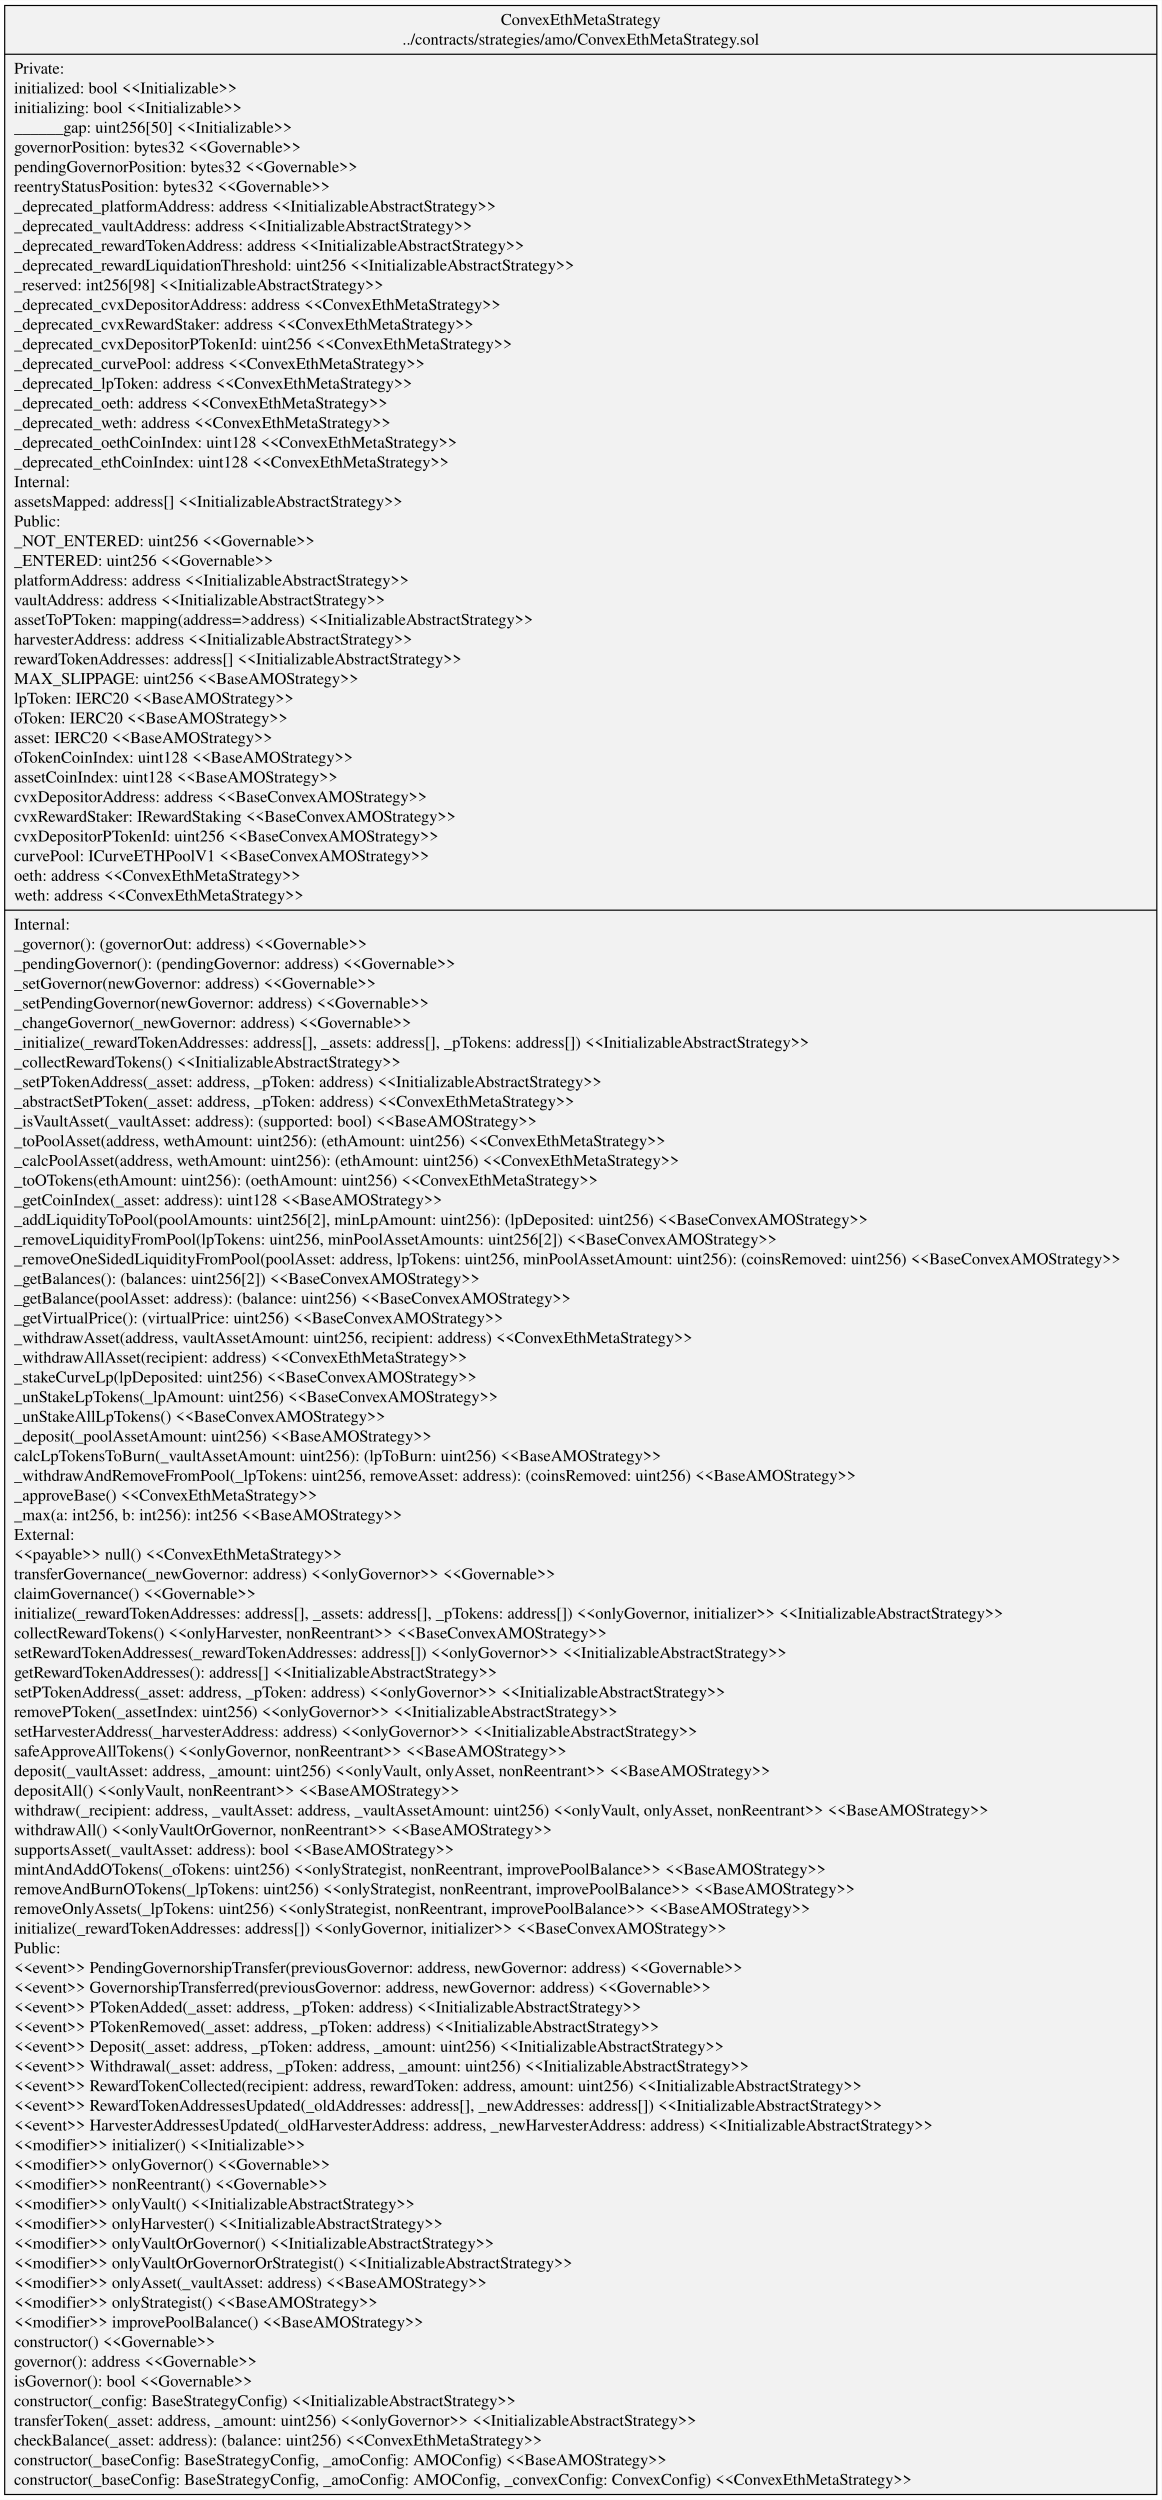
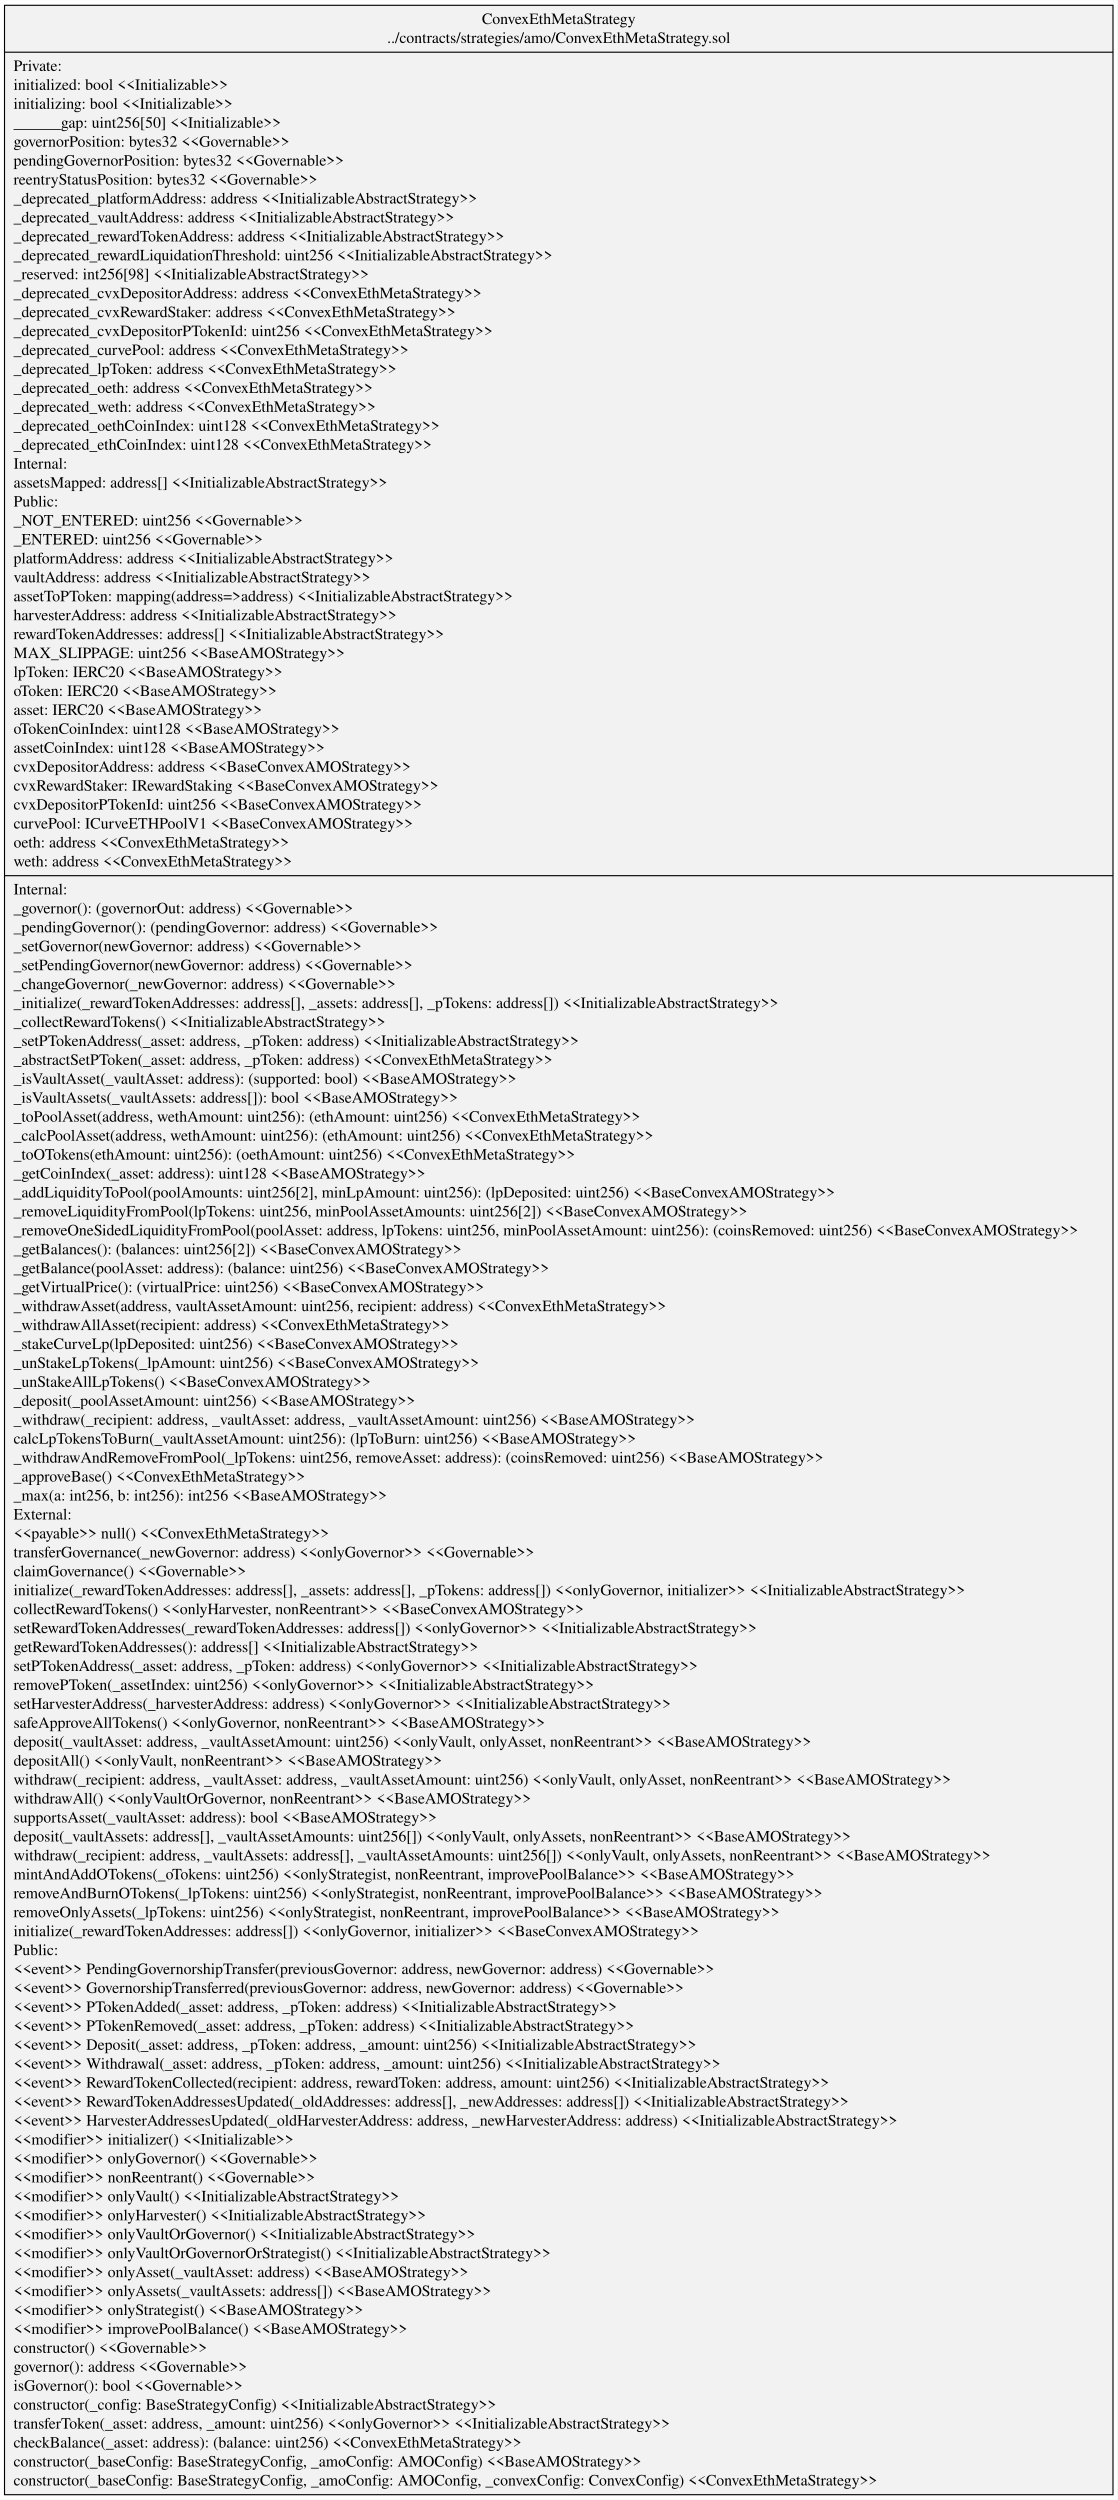
- <svg xmlns="http://www.w3.org/2000/svg" width="991pt" height="2133pt" viewBox="0.00 0.00 991.18 2133.00">
-   <g id="graph0" class="graph" transform="scale(1 1) rotate(0) translate(4 2129)">
-     <polygon fill="white" stroke="transparent" points="-4,4 -4,-2129 987.18,-2129 987.18,4 -4,4" />
+ <svg xmlns="http://www.w3.org/2000/svg" width="991pt" height="2217pt" viewBox="0.00 0.00 991.18 2217.00">
+   <g id="graph0" class="graph" transform="scale(1 1) rotate(0) translate(4 2213)">
+     <polygon fill="white" stroke="transparent" points="-4,4 -4,-2213 987.18,-2213 987.18,4 -4,4" />
    <g id="node1" class="node">
-       <polygon fill="#f2f2f2" stroke="black" points="0,-0.5 0,-2124.5 983.18,-2124.5 983.18,-0.5 0,-0.5" />
-       <text text-anchor="middle" x="491.59" y="-2107.9" font-family="Times,serif" font-size="14.00">ConvexEthMetaStrategy</text>
-       <text text-anchor="middle" x="491.59" y="-2091.1" font-family="Times,serif" font-size="14.00">../contracts/strategies/amo/ConvexEthMetaStrategy.sol</text>
-       <polyline fill="none" stroke="black" points="0,-2082.9 983.18,-2082.9 " />
-       <text text-anchor="start" x="8" y="-2066.3" font-family="Times,serif" font-size="14.00">Private:</text>
-       <text text-anchor="start" x="8" y="-2049.5" font-family="Times,serif" font-size="14.00">   initialized: bool &lt;&lt;Initializable&gt;&gt;</text>
-       <text text-anchor="start" x="8" y="-2032.7" font-family="Times,serif" font-size="14.00">   initializing: bool &lt;&lt;Initializable&gt;&gt;</text>
-       <text text-anchor="start" x="8" y="-2015.9" font-family="Times,serif" font-size="14.00">   ______gap: uint256[50] &lt;&lt;Initializable&gt;&gt;</text>
-       <text text-anchor="start" x="8" y="-1999.1" font-family="Times,serif" font-size="14.00">   governorPosition: bytes32 &lt;&lt;Governable&gt;&gt;</text>
-       <text text-anchor="start" x="8" y="-1982.3" font-family="Times,serif" font-size="14.00">   pendingGovernorPosition: bytes32 &lt;&lt;Governable&gt;&gt;</text>
-       <text text-anchor="start" x="8" y="-1965.5" font-family="Times,serif" font-size="14.00">   reentryStatusPosition: bytes32 &lt;&lt;Governable&gt;&gt;</text>
-       <text text-anchor="start" x="8" y="-1948.7" font-family="Times,serif" font-size="14.00">   _deprecated_platformAddress: address &lt;&lt;InitializableAbstractStrategy&gt;&gt;</text>
-       <text text-anchor="start" x="8" y="-1931.9" font-family="Times,serif" font-size="14.00">   _deprecated_vaultAddress: address &lt;&lt;InitializableAbstractStrategy&gt;&gt;</text>
-       <text text-anchor="start" x="8" y="-1915.1" font-family="Times,serif" font-size="14.00">   _deprecated_rewardTokenAddress: address &lt;&lt;InitializableAbstractStrategy&gt;&gt;</text>
-       <text text-anchor="start" x="8" y="-1898.3" font-family="Times,serif" font-size="14.00">   _deprecated_rewardLiquidationThreshold: uint256 &lt;&lt;InitializableAbstractStrategy&gt;&gt;</text>
-       <text text-anchor="start" x="8" y="-1881.5" font-family="Times,serif" font-size="14.00">   _reserved: int256[98] &lt;&lt;InitializableAbstractStrategy&gt;&gt;</text>
-       <text text-anchor="start" x="8" y="-1864.7" font-family="Times,serif" font-size="14.00">   _deprecated_cvxDepositorAddress: address &lt;&lt;ConvexEthMetaStrategy&gt;&gt;</text>
-       <text text-anchor="start" x="8" y="-1847.9" font-family="Times,serif" font-size="14.00">   _deprecated_cvxRewardStaker: address &lt;&lt;ConvexEthMetaStrategy&gt;&gt;</text>
-       <text text-anchor="start" x="8" y="-1831.1" font-family="Times,serif" font-size="14.00">   _deprecated_cvxDepositorPTokenId: uint256 &lt;&lt;ConvexEthMetaStrategy&gt;&gt;</text>
-       <text text-anchor="start" x="8" y="-1814.3" font-family="Times,serif" font-size="14.00">   _deprecated_curvePool: address &lt;&lt;ConvexEthMetaStrategy&gt;&gt;</text>
-       <text text-anchor="start" x="8" y="-1797.5" font-family="Times,serif" font-size="14.00">   _deprecated_lpToken: address &lt;&lt;ConvexEthMetaStrategy&gt;&gt;</text>
-       <text text-anchor="start" x="8" y="-1780.7" font-family="Times,serif" font-size="14.00">   _deprecated_oeth: address &lt;&lt;ConvexEthMetaStrategy&gt;&gt;</text>
-       <text text-anchor="start" x="8" y="-1763.9" font-family="Times,serif" font-size="14.00">   _deprecated_weth: address &lt;&lt;ConvexEthMetaStrategy&gt;&gt;</text>
-       <text text-anchor="start" x="8" y="-1747.1" font-family="Times,serif" font-size="14.00">   _deprecated_oethCoinIndex: uint128 &lt;&lt;ConvexEthMetaStrategy&gt;&gt;</text>
-       <text text-anchor="start" x="8" y="-1730.3" font-family="Times,serif" font-size="14.00">   _deprecated_ethCoinIndex: uint128 &lt;&lt;ConvexEthMetaStrategy&gt;&gt;</text>
-       <text text-anchor="start" x="8" y="-1713.5" font-family="Times,serif" font-size="14.00">Internal:</text>
-       <text text-anchor="start" x="8" y="-1696.7" font-family="Times,serif" font-size="14.00">   assetsMapped: address[] &lt;&lt;InitializableAbstractStrategy&gt;&gt;</text>
-       <text text-anchor="start" x="8" y="-1679.9" font-family="Times,serif" font-size="14.00">Public:</text>
-       <text text-anchor="start" x="8" y="-1663.1" font-family="Times,serif" font-size="14.00">   _NOT_ENTERED: uint256 &lt;&lt;Governable&gt;&gt;</text>
-       <text text-anchor="start" x="8" y="-1646.3" font-family="Times,serif" font-size="14.00">   _ENTERED: uint256 &lt;&lt;Governable&gt;&gt;</text>
-       <text text-anchor="start" x="8" y="-1629.5" font-family="Times,serif" font-size="14.00">   platformAddress: address &lt;&lt;InitializableAbstractStrategy&gt;&gt;</text>
-       <text text-anchor="start" x="8" y="-1612.7" font-family="Times,serif" font-size="14.00">   vaultAddress: address &lt;&lt;InitializableAbstractStrategy&gt;&gt;</text>
-       <text text-anchor="start" x="8" y="-1595.9" font-family="Times,serif" font-size="14.00">   assetToPToken: mapping(address=&gt;address) &lt;&lt;InitializableAbstractStrategy&gt;&gt;</text>
-       <text text-anchor="start" x="8" y="-1579.1" font-family="Times,serif" font-size="14.00">   harvesterAddress: address &lt;&lt;InitializableAbstractStrategy&gt;&gt;</text>
-       <text text-anchor="start" x="8" y="-1562.3" font-family="Times,serif" font-size="14.00">   rewardTokenAddresses: address[] &lt;&lt;InitializableAbstractStrategy&gt;&gt;</text>
-       <text text-anchor="start" x="8" y="-1545.5" font-family="Times,serif" font-size="14.00">   MAX_SLIPPAGE: uint256 &lt;&lt;BaseAMOStrategy&gt;&gt;</text>
-       <text text-anchor="start" x="8" y="-1528.7" font-family="Times,serif" font-size="14.00">   lpToken: IERC20 &lt;&lt;BaseAMOStrategy&gt;&gt;</text>
-       <text text-anchor="start" x="8" y="-1511.9" font-family="Times,serif" font-size="14.00">   oToken: IERC20 &lt;&lt;BaseAMOStrategy&gt;&gt;</text>
-       <text text-anchor="start" x="8" y="-1495.1" font-family="Times,serif" font-size="14.00">   asset: IERC20 &lt;&lt;BaseAMOStrategy&gt;&gt;</text>
-       <text text-anchor="start" x="8" y="-1478.3" font-family="Times,serif" font-size="14.00">   oTokenCoinIndex: uint128 &lt;&lt;BaseAMOStrategy&gt;&gt;</text>
-       <text text-anchor="start" x="8" y="-1461.5" font-family="Times,serif" font-size="14.00">   assetCoinIndex: uint128 &lt;&lt;BaseAMOStrategy&gt;&gt;</text>
-       <text text-anchor="start" x="8" y="-1444.7" font-family="Times,serif" font-size="14.00">   cvxDepositorAddress: address &lt;&lt;BaseConvexAMOStrategy&gt;&gt;</text>
-       <text text-anchor="start" x="8" y="-1427.9" font-family="Times,serif" font-size="14.00">   cvxRewardStaker: IRewardStaking &lt;&lt;BaseConvexAMOStrategy&gt;&gt;</text>
-       <text text-anchor="start" x="8" y="-1411.1" font-family="Times,serif" font-size="14.00">   cvxDepositorPTokenId: uint256 &lt;&lt;BaseConvexAMOStrategy&gt;&gt;</text>
-       <text text-anchor="start" x="8" y="-1394.3" font-family="Times,serif" font-size="14.00">   curvePool: ICurveETHPoolV1 &lt;&lt;BaseConvexAMOStrategy&gt;&gt;</text>
-       <text text-anchor="start" x="8" y="-1377.5" font-family="Times,serif" font-size="14.00">   oeth: address &lt;&lt;ConvexEthMetaStrategy&gt;&gt;</text>
-       <text text-anchor="start" x="8" y="-1360.7" font-family="Times,serif" font-size="14.00">   weth: address &lt;&lt;ConvexEthMetaStrategy&gt;&gt;</text>
-       <polyline fill="none" stroke="black" points="0,-1352.5 983.18,-1352.5 " />
-       <text text-anchor="start" x="8" y="-1335.9" font-family="Times,serif" font-size="14.00">Internal:</text>
-       <text text-anchor="start" x="8" y="-1319.1" font-family="Times,serif" font-size="14.00">    _governor(): (governorOut: address) &lt;&lt;Governable&gt;&gt;</text>
-       <text text-anchor="start" x="8" y="-1302.3" font-family="Times,serif" font-size="14.00">    _pendingGovernor(): (pendingGovernor: address) &lt;&lt;Governable&gt;&gt;</text>
-       <text text-anchor="start" x="8" y="-1285.5" font-family="Times,serif" font-size="14.00">    _setGovernor(newGovernor: address) &lt;&lt;Governable&gt;&gt;</text>
-       <text text-anchor="start" x="8" y="-1268.7" font-family="Times,serif" font-size="14.00">    _setPendingGovernor(newGovernor: address) &lt;&lt;Governable&gt;&gt;</text>
-       <text text-anchor="start" x="8" y="-1251.9" font-family="Times,serif" font-size="14.00">    _changeGovernor(_newGovernor: address) &lt;&lt;Governable&gt;&gt;</text>
-       <text text-anchor="start" x="8" y="-1235.1" font-family="Times,serif" font-size="14.00">    _initialize(_rewardTokenAddresses: address[], _assets: address[], _pTokens: address[]) &lt;&lt;InitializableAbstractStrategy&gt;&gt;</text>
-       <text text-anchor="start" x="8" y="-1218.3" font-family="Times,serif" font-size="14.00">    _collectRewardTokens() &lt;&lt;InitializableAbstractStrategy&gt;&gt;</text>
-       <text text-anchor="start" x="8" y="-1201.5" font-family="Times,serif" font-size="14.00">    _setPTokenAddress(_asset: address, _pToken: address) &lt;&lt;InitializableAbstractStrategy&gt;&gt;</text>
-       <text text-anchor="start" x="8" y="-1184.7" font-family="Times,serif" font-size="14.00">    _abstractSetPToken(_asset: address, _pToken: address) &lt;&lt;ConvexEthMetaStrategy&gt;&gt;</text>
-       <text text-anchor="start" x="8" y="-1167.9" font-family="Times,serif" font-size="14.00">    _isVaultAsset(_vaultAsset: address): (supported: bool) &lt;&lt;BaseAMOStrategy&gt;&gt;</text>
-       <text text-anchor="start" x="8" y="-1151.1" font-family="Times,serif" font-size="14.00">    _toPoolAsset(address, wethAmount: uint256): (ethAmount: uint256) &lt;&lt;ConvexEthMetaStrategy&gt;&gt;</text>
-       <text text-anchor="start" x="8" y="-1134.3" font-family="Times,serif" font-size="14.00">    _calcPoolAsset(address, wethAmount: uint256): (ethAmount: uint256) &lt;&lt;ConvexEthMetaStrategy&gt;&gt;</text>
-       <text text-anchor="start" x="8" y="-1117.5" font-family="Times,serif" font-size="14.00">    _toOTokens(ethAmount: uint256): (oethAmount: uint256) &lt;&lt;ConvexEthMetaStrategy&gt;&gt;</text>
-       <text text-anchor="start" x="8" y="-1100.7" font-family="Times,serif" font-size="14.00">    _getCoinIndex(_asset: address): uint128 &lt;&lt;BaseAMOStrategy&gt;&gt;</text>
-       <text text-anchor="start" x="8" y="-1083.9" font-family="Times,serif" font-size="14.00">    _addLiquidityToPool(poolAmounts: uint256[2], minLpAmount: uint256): (lpDeposited: uint256) &lt;&lt;BaseConvexAMOStrategy&gt;&gt;</text>
-       <text text-anchor="start" x="8" y="-1067.1" font-family="Times,serif" font-size="14.00">    _removeLiquidityFromPool(lpTokens: uint256, minPoolAssetAmounts: uint256[2]) &lt;&lt;BaseConvexAMOStrategy&gt;&gt;</text>
-       <text text-anchor="start" x="8" y="-1050.3" font-family="Times,serif" font-size="14.00">    _removeOneSidedLiquidityFromPool(poolAsset: address, lpTokens: uint256, minPoolAssetAmount: uint256): (coinsRemoved: uint256) &lt;&lt;BaseConvexAMOStrategy&gt;&gt;</text>
-       <text text-anchor="start" x="8" y="-1033.5" font-family="Times,serif" font-size="14.00">    _getBalances(): (balances: uint256[2]) &lt;&lt;BaseConvexAMOStrategy&gt;&gt;</text>
-       <text text-anchor="start" x="8" y="-1016.7" font-family="Times,serif" font-size="14.00">    _getBalance(poolAsset: address): (balance: uint256) &lt;&lt;BaseConvexAMOStrategy&gt;&gt;</text>
-       <text text-anchor="start" x="8" y="-999.9" font-family="Times,serif" font-size="14.00">    _getVirtualPrice(): (virtualPrice: uint256) &lt;&lt;BaseConvexAMOStrategy&gt;&gt;</text>
-       <text text-anchor="start" x="8" y="-983.1" font-family="Times,serif" font-size="14.00">    _withdrawAsset(address, vaultAssetAmount: uint256, recipient: address) &lt;&lt;ConvexEthMetaStrategy&gt;&gt;</text>
-       <text text-anchor="start" x="8" y="-966.3" font-family="Times,serif" font-size="14.00">    _withdrawAllAsset(recipient: address) &lt;&lt;ConvexEthMetaStrategy&gt;&gt;</text>
-       <text text-anchor="start" x="8" y="-949.5" font-family="Times,serif" font-size="14.00">    _stakeCurveLp(lpDeposited: uint256) &lt;&lt;BaseConvexAMOStrategy&gt;&gt;</text>
-       <text text-anchor="start" x="8" y="-932.7" font-family="Times,serif" font-size="14.00">    _unStakeLpTokens(_lpAmount: uint256) &lt;&lt;BaseConvexAMOStrategy&gt;&gt;</text>
-       <text text-anchor="start" x="8" y="-915.9" font-family="Times,serif" font-size="14.00">    _unStakeAllLpTokens() &lt;&lt;BaseConvexAMOStrategy&gt;&gt;</text>
-       <text text-anchor="start" x="8" y="-899.1" font-family="Times,serif" font-size="14.00">    _deposit(_poolAssetAmount: uint256) &lt;&lt;BaseAMOStrategy&gt;&gt;</text>
-       <text text-anchor="start" x="8" y="-882.3" font-family="Times,serif" font-size="14.00">    calcLpTokensToBurn(_vaultAssetAmount: uint256): (lpToBurn: uint256) &lt;&lt;BaseAMOStrategy&gt;&gt;</text>
-       <text text-anchor="start" x="8" y="-865.5" font-family="Times,serif" font-size="14.00">    _withdrawAndRemoveFromPool(_lpTokens: uint256, removeAsset: address): (coinsRemoved: uint256) &lt;&lt;BaseAMOStrategy&gt;&gt;</text>
-       <text text-anchor="start" x="8" y="-848.7" font-family="Times,serif" font-size="14.00">    _approveBase() &lt;&lt;ConvexEthMetaStrategy&gt;&gt;</text>
-       <text text-anchor="start" x="8" y="-831.9" font-family="Times,serif" font-size="14.00">    _max(a: int256, b: int256): int256 &lt;&lt;BaseAMOStrategy&gt;&gt;</text>
-       <text text-anchor="start" x="8" y="-815.1" font-family="Times,serif" font-size="14.00">External:</text>
-       <text text-anchor="start" x="8" y="-798.3" font-family="Times,serif" font-size="14.00">    &lt;&lt;payable&gt;&gt; null() &lt;&lt;ConvexEthMetaStrategy&gt;&gt;</text>
-       <text text-anchor="start" x="8" y="-781.5" font-family="Times,serif" font-size="14.00">    transferGovernance(_newGovernor: address) &lt;&lt;onlyGovernor&gt;&gt; &lt;&lt;Governable&gt;&gt;</text>
-       <text text-anchor="start" x="8" y="-764.7" font-family="Times,serif" font-size="14.00">    claimGovernance() &lt;&lt;Governable&gt;&gt;</text>
-       <text text-anchor="start" x="8" y="-747.9" font-family="Times,serif" font-size="14.00">    initialize(_rewardTokenAddresses: address[], _assets: address[], _pTokens: address[]) &lt;&lt;onlyGovernor, initializer&gt;&gt; &lt;&lt;InitializableAbstractStrategy&gt;&gt;</text>
-       <text text-anchor="start" x="8" y="-731.1" font-family="Times,serif" font-size="14.00">    collectRewardTokens() &lt;&lt;onlyHarvester, nonReentrant&gt;&gt; &lt;&lt;BaseConvexAMOStrategy&gt;&gt;</text>
-       <text text-anchor="start" x="8" y="-714.3" font-family="Times,serif" font-size="14.00">    setRewardTokenAddresses(_rewardTokenAddresses: address[]) &lt;&lt;onlyGovernor&gt;&gt; &lt;&lt;InitializableAbstractStrategy&gt;&gt;</text>
-       <text text-anchor="start" x="8" y="-697.5" font-family="Times,serif" font-size="14.00">    getRewardTokenAddresses(): address[] &lt;&lt;InitializableAbstractStrategy&gt;&gt;</text>
-       <text text-anchor="start" x="8" y="-680.7" font-family="Times,serif" font-size="14.00">    setPTokenAddress(_asset: address, _pToken: address) &lt;&lt;onlyGovernor&gt;&gt; &lt;&lt;InitializableAbstractStrategy&gt;&gt;</text>
-       <text text-anchor="start" x="8" y="-663.9" font-family="Times,serif" font-size="14.00">    removePToken(_assetIndex: uint256) &lt;&lt;onlyGovernor&gt;&gt; &lt;&lt;InitializableAbstractStrategy&gt;&gt;</text>
-       <text text-anchor="start" x="8" y="-647.1" font-family="Times,serif" font-size="14.00">    setHarvesterAddress(_harvesterAddress: address) &lt;&lt;onlyGovernor&gt;&gt; &lt;&lt;InitializableAbstractStrategy&gt;&gt;</text>
-       <text text-anchor="start" x="8" y="-630.3" font-family="Times,serif" font-size="14.00">    safeApproveAllTokens() &lt;&lt;onlyGovernor, nonReentrant&gt;&gt; &lt;&lt;BaseAMOStrategy&gt;&gt;</text>
-       <text text-anchor="start" x="8" y="-613.5" font-family="Times,serif" font-size="14.00">    deposit(_vaultAsset: address, _amount: uint256) &lt;&lt;onlyVault, onlyAsset, nonReentrant&gt;&gt; &lt;&lt;BaseAMOStrategy&gt;&gt;</text>
-       <text text-anchor="start" x="8" y="-596.7" font-family="Times,serif" font-size="14.00">    depositAll() &lt;&lt;onlyVault, nonReentrant&gt;&gt; &lt;&lt;BaseAMOStrategy&gt;&gt;</text>
-       <text text-anchor="start" x="8" y="-579.9" font-family="Times,serif" font-size="14.00">    withdraw(_recipient: address, _vaultAsset: address, _vaultAssetAmount: uint256) &lt;&lt;onlyVault, onlyAsset, nonReentrant&gt;&gt; &lt;&lt;BaseAMOStrategy&gt;&gt;</text>
-       <text text-anchor="start" x="8" y="-563.1" font-family="Times,serif" font-size="14.00">    withdrawAll() &lt;&lt;onlyVaultOrGovernor, nonReentrant&gt;&gt; &lt;&lt;BaseAMOStrategy&gt;&gt;</text>
-       <text text-anchor="start" x="8" y="-546.3" font-family="Times,serif" font-size="14.00">    supportsAsset(_vaultAsset: address): bool &lt;&lt;BaseAMOStrategy&gt;&gt;</text>
-       <text text-anchor="start" x="8" y="-529.5" font-family="Times,serif" font-size="14.00">    mintAndAddOTokens(_oTokens: uint256) &lt;&lt;onlyStrategist, nonReentrant, improvePoolBalance&gt;&gt; &lt;&lt;BaseAMOStrategy&gt;&gt;</text>
-       <text text-anchor="start" x="8" y="-512.7" font-family="Times,serif" font-size="14.00">    removeAndBurnOTokens(_lpTokens: uint256) &lt;&lt;onlyStrategist, nonReentrant, improvePoolBalance&gt;&gt; &lt;&lt;BaseAMOStrategy&gt;&gt;</text>
-       <text text-anchor="start" x="8" y="-495.9" font-family="Times,serif" font-size="14.00">    removeOnlyAssets(_lpTokens: uint256) &lt;&lt;onlyStrategist, nonReentrant, improvePoolBalance&gt;&gt; &lt;&lt;BaseAMOStrategy&gt;&gt;</text>
-       <text text-anchor="start" x="8" y="-479.1" font-family="Times,serif" font-size="14.00">    initialize(_rewardTokenAddresses: address[]) &lt;&lt;onlyGovernor, initializer&gt;&gt; &lt;&lt;BaseConvexAMOStrategy&gt;&gt;</text>
-       <text text-anchor="start" x="8" y="-462.3" font-family="Times,serif" font-size="14.00">Public:</text>
-       <text text-anchor="start" x="8" y="-445.5" font-family="Times,serif" font-size="14.00">    &lt;&lt;event&gt;&gt; PendingGovernorshipTransfer(previousGovernor: address, newGovernor: address) &lt;&lt;Governable&gt;&gt;</text>
-       <text text-anchor="start" x="8" y="-428.7" font-family="Times,serif" font-size="14.00">    &lt;&lt;event&gt;&gt; GovernorshipTransferred(previousGovernor: address, newGovernor: address) &lt;&lt;Governable&gt;&gt;</text>
-       <text text-anchor="start" x="8" y="-411.9" font-family="Times,serif" font-size="14.00">    &lt;&lt;event&gt;&gt; PTokenAdded(_asset: address, _pToken: address) &lt;&lt;InitializableAbstractStrategy&gt;&gt;</text>
-       <text text-anchor="start" x="8" y="-395.1" font-family="Times,serif" font-size="14.00">    &lt;&lt;event&gt;&gt; PTokenRemoved(_asset: address, _pToken: address) &lt;&lt;InitializableAbstractStrategy&gt;&gt;</text>
-       <text text-anchor="start" x="8" y="-378.3" font-family="Times,serif" font-size="14.00">    &lt;&lt;event&gt;&gt; Deposit(_asset: address, _pToken: address, _amount: uint256) &lt;&lt;InitializableAbstractStrategy&gt;&gt;</text>
-       <text text-anchor="start" x="8" y="-361.5" font-family="Times,serif" font-size="14.00">    &lt;&lt;event&gt;&gt; Withdrawal(_asset: address, _pToken: address, _amount: uint256) &lt;&lt;InitializableAbstractStrategy&gt;&gt;</text>
-       <text text-anchor="start" x="8" y="-344.7" font-family="Times,serif" font-size="14.00">    &lt;&lt;event&gt;&gt; RewardTokenCollected(recipient: address, rewardToken: address, amount: uint256) &lt;&lt;InitializableAbstractStrategy&gt;&gt;</text>
-       <text text-anchor="start" x="8" y="-327.9" font-family="Times,serif" font-size="14.00">    &lt;&lt;event&gt;&gt; RewardTokenAddressesUpdated(_oldAddresses: address[], _newAddresses: address[]) &lt;&lt;InitializableAbstractStrategy&gt;&gt;</text>
-       <text text-anchor="start" x="8" y="-311.1" font-family="Times,serif" font-size="14.00">    &lt;&lt;event&gt;&gt; HarvesterAddressesUpdated(_oldHarvesterAddress: address, _newHarvesterAddress: address) &lt;&lt;InitializableAbstractStrategy&gt;&gt;</text>
-       <text text-anchor="start" x="8" y="-294.3" font-family="Times,serif" font-size="14.00">    &lt;&lt;modifier&gt;&gt; initializer() &lt;&lt;Initializable&gt;&gt;</text>
-       <text text-anchor="start" x="8" y="-277.5" font-family="Times,serif" font-size="14.00">    &lt;&lt;modifier&gt;&gt; onlyGovernor() &lt;&lt;Governable&gt;&gt;</text>
-       <text text-anchor="start" x="8" y="-260.7" font-family="Times,serif" font-size="14.00">    &lt;&lt;modifier&gt;&gt; nonReentrant() &lt;&lt;Governable&gt;&gt;</text>
-       <text text-anchor="start" x="8" y="-243.9" font-family="Times,serif" font-size="14.00">    &lt;&lt;modifier&gt;&gt; onlyVault() &lt;&lt;InitializableAbstractStrategy&gt;&gt;</text>
-       <text text-anchor="start" x="8" y="-227.1" font-family="Times,serif" font-size="14.00">    &lt;&lt;modifier&gt;&gt; onlyHarvester() &lt;&lt;InitializableAbstractStrategy&gt;&gt;</text>
-       <text text-anchor="start" x="8" y="-210.3" font-family="Times,serif" font-size="14.00">    &lt;&lt;modifier&gt;&gt; onlyVaultOrGovernor() &lt;&lt;InitializableAbstractStrategy&gt;&gt;</text>
-       <text text-anchor="start" x="8" y="-193.5" font-family="Times,serif" font-size="14.00">    &lt;&lt;modifier&gt;&gt; onlyVaultOrGovernorOrStrategist() &lt;&lt;InitializableAbstractStrategy&gt;&gt;</text>
-       <text text-anchor="start" x="8" y="-176.7" font-family="Times,serif" font-size="14.00">    &lt;&lt;modifier&gt;&gt; onlyAsset(_vaultAsset: address) &lt;&lt;BaseAMOStrategy&gt;&gt;</text>
+       <polygon fill="#f2f2f2" stroke="black" points="0,-0.5 0,-2208.5 983.18,-2208.5 983.18,-0.5 0,-0.5" />
+       <text text-anchor="middle" x="491.59" y="-2191.9" font-family="Times,serif" font-size="14.00">ConvexEthMetaStrategy</text>
+       <text text-anchor="middle" x="491.59" y="-2175.1" font-family="Times,serif" font-size="14.00">../contracts/strategies/amo/ConvexEthMetaStrategy.sol</text>
+       <polyline fill="none" stroke="black" points="0,-2166.9 983.18,-2166.9 " />
+       <text text-anchor="start" x="8" y="-2150.3" font-family="Times,serif" font-size="14.00">Private:</text>
+       <text text-anchor="start" x="8" y="-2133.5" font-family="Times,serif" font-size="14.00">   initialized: bool &lt;&lt;Initializable&gt;&gt;</text>
+       <text text-anchor="start" x="8" y="-2116.7" font-family="Times,serif" font-size="14.00">   initializing: bool &lt;&lt;Initializable&gt;&gt;</text>
+       <text text-anchor="start" x="8" y="-2099.9" font-family="Times,serif" font-size="14.00">   ______gap: uint256[50] &lt;&lt;Initializable&gt;&gt;</text>
+       <text text-anchor="start" x="8" y="-2083.1" font-family="Times,serif" font-size="14.00">   governorPosition: bytes32 &lt;&lt;Governable&gt;&gt;</text>
+       <text text-anchor="start" x="8" y="-2066.3" font-family="Times,serif" font-size="14.00">   pendingGovernorPosition: bytes32 &lt;&lt;Governable&gt;&gt;</text>
+       <text text-anchor="start" x="8" y="-2049.5" font-family="Times,serif" font-size="14.00">   reentryStatusPosition: bytes32 &lt;&lt;Governable&gt;&gt;</text>
+       <text text-anchor="start" x="8" y="-2032.7" font-family="Times,serif" font-size="14.00">   _deprecated_platformAddress: address &lt;&lt;InitializableAbstractStrategy&gt;&gt;</text>
+       <text text-anchor="start" x="8" y="-2015.9" font-family="Times,serif" font-size="14.00">   _deprecated_vaultAddress: address &lt;&lt;InitializableAbstractStrategy&gt;&gt;</text>
+       <text text-anchor="start" x="8" y="-1999.1" font-family="Times,serif" font-size="14.00">   _deprecated_rewardTokenAddress: address &lt;&lt;InitializableAbstractStrategy&gt;&gt;</text>
+       <text text-anchor="start" x="8" y="-1982.3" font-family="Times,serif" font-size="14.00">   _deprecated_rewardLiquidationThreshold: uint256 &lt;&lt;InitializableAbstractStrategy&gt;&gt;</text>
+       <text text-anchor="start" x="8" y="-1965.5" font-family="Times,serif" font-size="14.00">   _reserved: int256[98] &lt;&lt;InitializableAbstractStrategy&gt;&gt;</text>
+       <text text-anchor="start" x="8" y="-1948.7" font-family="Times,serif" font-size="14.00">   _deprecated_cvxDepositorAddress: address &lt;&lt;ConvexEthMetaStrategy&gt;&gt;</text>
+       <text text-anchor="start" x="8" y="-1931.9" font-family="Times,serif" font-size="14.00">   _deprecated_cvxRewardStaker: address &lt;&lt;ConvexEthMetaStrategy&gt;&gt;</text>
+       <text text-anchor="start" x="8" y="-1915.1" font-family="Times,serif" font-size="14.00">   _deprecated_cvxDepositorPTokenId: uint256 &lt;&lt;ConvexEthMetaStrategy&gt;&gt;</text>
+       <text text-anchor="start" x="8" y="-1898.3" font-family="Times,serif" font-size="14.00">   _deprecated_curvePool: address &lt;&lt;ConvexEthMetaStrategy&gt;&gt;</text>
+       <text text-anchor="start" x="8" y="-1881.5" font-family="Times,serif" font-size="14.00">   _deprecated_lpToken: address &lt;&lt;ConvexEthMetaStrategy&gt;&gt;</text>
+       <text text-anchor="start" x="8" y="-1864.7" font-family="Times,serif" font-size="14.00">   _deprecated_oeth: address &lt;&lt;ConvexEthMetaStrategy&gt;&gt;</text>
+       <text text-anchor="start" x="8" y="-1847.9" font-family="Times,serif" font-size="14.00">   _deprecated_weth: address &lt;&lt;ConvexEthMetaStrategy&gt;&gt;</text>
+       <text text-anchor="start" x="8" y="-1831.1" font-family="Times,serif" font-size="14.00">   _deprecated_oethCoinIndex: uint128 &lt;&lt;ConvexEthMetaStrategy&gt;&gt;</text>
+       <text text-anchor="start" x="8" y="-1814.3" font-family="Times,serif" font-size="14.00">   _deprecated_ethCoinIndex: uint128 &lt;&lt;ConvexEthMetaStrategy&gt;&gt;</text>
+       <text text-anchor="start" x="8" y="-1797.5" font-family="Times,serif" font-size="14.00">Internal:</text>
+       <text text-anchor="start" x="8" y="-1780.7" font-family="Times,serif" font-size="14.00">   assetsMapped: address[] &lt;&lt;InitializableAbstractStrategy&gt;&gt;</text>
+       <text text-anchor="start" x="8" y="-1763.9" font-family="Times,serif" font-size="14.00">Public:</text>
+       <text text-anchor="start" x="8" y="-1747.1" font-family="Times,serif" font-size="14.00">   _NOT_ENTERED: uint256 &lt;&lt;Governable&gt;&gt;</text>
+       <text text-anchor="start" x="8" y="-1730.3" font-family="Times,serif" font-size="14.00">   _ENTERED: uint256 &lt;&lt;Governable&gt;&gt;</text>
+       <text text-anchor="start" x="8" y="-1713.5" font-family="Times,serif" font-size="14.00">   platformAddress: address &lt;&lt;InitializableAbstractStrategy&gt;&gt;</text>
+       <text text-anchor="start" x="8" y="-1696.7" font-family="Times,serif" font-size="14.00">   vaultAddress: address &lt;&lt;InitializableAbstractStrategy&gt;&gt;</text>
+       <text text-anchor="start" x="8" y="-1679.9" font-family="Times,serif" font-size="14.00">   assetToPToken: mapping(address=&gt;address) &lt;&lt;InitializableAbstractStrategy&gt;&gt;</text>
+       <text text-anchor="start" x="8" y="-1663.1" font-family="Times,serif" font-size="14.00">   harvesterAddress: address &lt;&lt;InitializableAbstractStrategy&gt;&gt;</text>
+       <text text-anchor="start" x="8" y="-1646.3" font-family="Times,serif" font-size="14.00">   rewardTokenAddresses: address[] &lt;&lt;InitializableAbstractStrategy&gt;&gt;</text>
+       <text text-anchor="start" x="8" y="-1629.5" font-family="Times,serif" font-size="14.00">   MAX_SLIPPAGE: uint256 &lt;&lt;BaseAMOStrategy&gt;&gt;</text>
+       <text text-anchor="start" x="8" y="-1612.7" font-family="Times,serif" font-size="14.00">   lpToken: IERC20 &lt;&lt;BaseAMOStrategy&gt;&gt;</text>
+       <text text-anchor="start" x="8" y="-1595.9" font-family="Times,serif" font-size="14.00">   oToken: IERC20 &lt;&lt;BaseAMOStrategy&gt;&gt;</text>
+       <text text-anchor="start" x="8" y="-1579.1" font-family="Times,serif" font-size="14.00">   asset: IERC20 &lt;&lt;BaseAMOStrategy&gt;&gt;</text>
+       <text text-anchor="start" x="8" y="-1562.3" font-family="Times,serif" font-size="14.00">   oTokenCoinIndex: uint128 &lt;&lt;BaseAMOStrategy&gt;&gt;</text>
+       <text text-anchor="start" x="8" y="-1545.5" font-family="Times,serif" font-size="14.00">   assetCoinIndex: uint128 &lt;&lt;BaseAMOStrategy&gt;&gt;</text>
+       <text text-anchor="start" x="8" y="-1528.7" font-family="Times,serif" font-size="14.00">   cvxDepositorAddress: address &lt;&lt;BaseConvexAMOStrategy&gt;&gt;</text>
+       <text text-anchor="start" x="8" y="-1511.9" font-family="Times,serif" font-size="14.00">   cvxRewardStaker: IRewardStaking &lt;&lt;BaseConvexAMOStrategy&gt;&gt;</text>
+       <text text-anchor="start" x="8" y="-1495.1" font-family="Times,serif" font-size="14.00">   cvxDepositorPTokenId: uint256 &lt;&lt;BaseConvexAMOStrategy&gt;&gt;</text>
+       <text text-anchor="start" x="8" y="-1478.3" font-family="Times,serif" font-size="14.00">   curvePool: ICurveETHPoolV1 &lt;&lt;BaseConvexAMOStrategy&gt;&gt;</text>
+       <text text-anchor="start" x="8" y="-1461.5" font-family="Times,serif" font-size="14.00">   oeth: address &lt;&lt;ConvexEthMetaStrategy&gt;&gt;</text>
+       <text text-anchor="start" x="8" y="-1444.7" font-family="Times,serif" font-size="14.00">   weth: address &lt;&lt;ConvexEthMetaStrategy&gt;&gt;</text>
+       <polyline fill="none" stroke="black" points="0,-1436.5 983.18,-1436.5 " />
+       <text text-anchor="start" x="8" y="-1419.9" font-family="Times,serif" font-size="14.00">Internal:</text>
+       <text text-anchor="start" x="8" y="-1403.1" font-family="Times,serif" font-size="14.00">    _governor(): (governorOut: address) &lt;&lt;Governable&gt;&gt;</text>
+       <text text-anchor="start" x="8" y="-1386.3" font-family="Times,serif" font-size="14.00">    _pendingGovernor(): (pendingGovernor: address) &lt;&lt;Governable&gt;&gt;</text>
+       <text text-anchor="start" x="8" y="-1369.5" font-family="Times,serif" font-size="14.00">    _setGovernor(newGovernor: address) &lt;&lt;Governable&gt;&gt;</text>
+       <text text-anchor="start" x="8" y="-1352.7" font-family="Times,serif" font-size="14.00">    _setPendingGovernor(newGovernor: address) &lt;&lt;Governable&gt;&gt;</text>
+       <text text-anchor="start" x="8" y="-1335.9" font-family="Times,serif" font-size="14.00">    _changeGovernor(_newGovernor: address) &lt;&lt;Governable&gt;&gt;</text>
+       <text text-anchor="start" x="8" y="-1319.1" font-family="Times,serif" font-size="14.00">    _initialize(_rewardTokenAddresses: address[], _assets: address[], _pTokens: address[]) &lt;&lt;InitializableAbstractStrategy&gt;&gt;</text>
+       <text text-anchor="start" x="8" y="-1302.3" font-family="Times,serif" font-size="14.00">    _collectRewardTokens() &lt;&lt;InitializableAbstractStrategy&gt;&gt;</text>
+       <text text-anchor="start" x="8" y="-1285.5" font-family="Times,serif" font-size="14.00">    _setPTokenAddress(_asset: address, _pToken: address) &lt;&lt;InitializableAbstractStrategy&gt;&gt;</text>
+       <text text-anchor="start" x="8" y="-1268.7" font-family="Times,serif" font-size="14.00">    _abstractSetPToken(_asset: address, _pToken: address) &lt;&lt;ConvexEthMetaStrategy&gt;&gt;</text>
+       <text text-anchor="start" x="8" y="-1251.9" font-family="Times,serif" font-size="14.00">    _isVaultAsset(_vaultAsset: address): (supported: bool) &lt;&lt;BaseAMOStrategy&gt;&gt;</text>
+       <text text-anchor="start" x="8" y="-1235.1" font-family="Times,serif" font-size="14.00">    _isVaultAssets(_vaultAssets: address[]): bool &lt;&lt;BaseAMOStrategy&gt;&gt;</text>
+       <text text-anchor="start" x="8" y="-1218.3" font-family="Times,serif" font-size="14.00">    _toPoolAsset(address, wethAmount: uint256): (ethAmount: uint256) &lt;&lt;ConvexEthMetaStrategy&gt;&gt;</text>
+       <text text-anchor="start" x="8" y="-1201.5" font-family="Times,serif" font-size="14.00">    _calcPoolAsset(address, wethAmount: uint256): (ethAmount: uint256) &lt;&lt;ConvexEthMetaStrategy&gt;&gt;</text>
+       <text text-anchor="start" x="8" y="-1184.7" font-family="Times,serif" font-size="14.00">    _toOTokens(ethAmount: uint256): (oethAmount: uint256) &lt;&lt;ConvexEthMetaStrategy&gt;&gt;</text>
+       <text text-anchor="start" x="8" y="-1167.9" font-family="Times,serif" font-size="14.00">    _getCoinIndex(_asset: address): uint128 &lt;&lt;BaseAMOStrategy&gt;&gt;</text>
+       <text text-anchor="start" x="8" y="-1151.1" font-family="Times,serif" font-size="14.00">    _addLiquidityToPool(poolAmounts: uint256[2], minLpAmount: uint256): (lpDeposited: uint256) &lt;&lt;BaseConvexAMOStrategy&gt;&gt;</text>
+       <text text-anchor="start" x="8" y="-1134.3" font-family="Times,serif" font-size="14.00">    _removeLiquidityFromPool(lpTokens: uint256, minPoolAssetAmounts: uint256[2]) &lt;&lt;BaseConvexAMOStrategy&gt;&gt;</text>
+       <text text-anchor="start" x="8" y="-1117.5" font-family="Times,serif" font-size="14.00">    _removeOneSidedLiquidityFromPool(poolAsset: address, lpTokens: uint256, minPoolAssetAmount: uint256): (coinsRemoved: uint256) &lt;&lt;BaseConvexAMOStrategy&gt;&gt;</text>
+       <text text-anchor="start" x="8" y="-1100.7" font-family="Times,serif" font-size="14.00">    _getBalances(): (balances: uint256[2]) &lt;&lt;BaseConvexAMOStrategy&gt;&gt;</text>
+       <text text-anchor="start" x="8" y="-1083.9" font-family="Times,serif" font-size="14.00">    _getBalance(poolAsset: address): (balance: uint256) &lt;&lt;BaseConvexAMOStrategy&gt;&gt;</text>
+       <text text-anchor="start" x="8" y="-1067.1" font-family="Times,serif" font-size="14.00">    _getVirtualPrice(): (virtualPrice: uint256) &lt;&lt;BaseConvexAMOStrategy&gt;&gt;</text>
+       <text text-anchor="start" x="8" y="-1050.3" font-family="Times,serif" font-size="14.00">    _withdrawAsset(address, vaultAssetAmount: uint256, recipient: address) &lt;&lt;ConvexEthMetaStrategy&gt;&gt;</text>
+       <text text-anchor="start" x="8" y="-1033.5" font-family="Times,serif" font-size="14.00">    _withdrawAllAsset(recipient: address) &lt;&lt;ConvexEthMetaStrategy&gt;&gt;</text>
+       <text text-anchor="start" x="8" y="-1016.7" font-family="Times,serif" font-size="14.00">    _stakeCurveLp(lpDeposited: uint256) &lt;&lt;BaseConvexAMOStrategy&gt;&gt;</text>
+       <text text-anchor="start" x="8" y="-999.9" font-family="Times,serif" font-size="14.00">    _unStakeLpTokens(_lpAmount: uint256) &lt;&lt;BaseConvexAMOStrategy&gt;&gt;</text>
+       <text text-anchor="start" x="8" y="-983.1" font-family="Times,serif" font-size="14.00">    _unStakeAllLpTokens() &lt;&lt;BaseConvexAMOStrategy&gt;&gt;</text>
+       <text text-anchor="start" x="8" y="-966.3" font-family="Times,serif" font-size="14.00">    _deposit(_poolAssetAmount: uint256) &lt;&lt;BaseAMOStrategy&gt;&gt;</text>
+       <text text-anchor="start" x="8" y="-949.5" font-family="Times,serif" font-size="14.00">    _withdraw(_recipient: address, _vaultAsset: address, _vaultAssetAmount: uint256) &lt;&lt;BaseAMOStrategy&gt;&gt;</text>
+       <text text-anchor="start" x="8" y="-932.7" font-family="Times,serif" font-size="14.00">    calcLpTokensToBurn(_vaultAssetAmount: uint256): (lpToBurn: uint256) &lt;&lt;BaseAMOStrategy&gt;&gt;</text>
+       <text text-anchor="start" x="8" y="-915.9" font-family="Times,serif" font-size="14.00">    _withdrawAndRemoveFromPool(_lpTokens: uint256, removeAsset: address): (coinsRemoved: uint256) &lt;&lt;BaseAMOStrategy&gt;&gt;</text>
+       <text text-anchor="start" x="8" y="-899.1" font-family="Times,serif" font-size="14.00">    _approveBase() &lt;&lt;ConvexEthMetaStrategy&gt;&gt;</text>
+       <text text-anchor="start" x="8" y="-882.3" font-family="Times,serif" font-size="14.00">    _max(a: int256, b: int256): int256 &lt;&lt;BaseAMOStrategy&gt;&gt;</text>
+       <text text-anchor="start" x="8" y="-865.5" font-family="Times,serif" font-size="14.00">External:</text>
+       <text text-anchor="start" x="8" y="-848.7" font-family="Times,serif" font-size="14.00">    &lt;&lt;payable&gt;&gt; null() &lt;&lt;ConvexEthMetaStrategy&gt;&gt;</text>
+       <text text-anchor="start" x="8" y="-831.9" font-family="Times,serif" font-size="14.00">    transferGovernance(_newGovernor: address) &lt;&lt;onlyGovernor&gt;&gt; &lt;&lt;Governable&gt;&gt;</text>
+       <text text-anchor="start" x="8" y="-815.1" font-family="Times,serif" font-size="14.00">    claimGovernance() &lt;&lt;Governable&gt;&gt;</text>
+       <text text-anchor="start" x="8" y="-798.3" font-family="Times,serif" font-size="14.00">    initialize(_rewardTokenAddresses: address[], _assets: address[], _pTokens: address[]) &lt;&lt;onlyGovernor, initializer&gt;&gt; &lt;&lt;InitializableAbstractStrategy&gt;&gt;</text>
+       <text text-anchor="start" x="8" y="-781.5" font-family="Times,serif" font-size="14.00">    collectRewardTokens() &lt;&lt;onlyHarvester, nonReentrant&gt;&gt; &lt;&lt;BaseConvexAMOStrategy&gt;&gt;</text>
+       <text text-anchor="start" x="8" y="-764.7" font-family="Times,serif" font-size="14.00">    setRewardTokenAddresses(_rewardTokenAddresses: address[]) &lt;&lt;onlyGovernor&gt;&gt; &lt;&lt;InitializableAbstractStrategy&gt;&gt;</text>
+       <text text-anchor="start" x="8" y="-747.9" font-family="Times,serif" font-size="14.00">    getRewardTokenAddresses(): address[] &lt;&lt;InitializableAbstractStrategy&gt;&gt;</text>
+       <text text-anchor="start" x="8" y="-731.1" font-family="Times,serif" font-size="14.00">    setPTokenAddress(_asset: address, _pToken: address) &lt;&lt;onlyGovernor&gt;&gt; &lt;&lt;InitializableAbstractStrategy&gt;&gt;</text>
+       <text text-anchor="start" x="8" y="-714.3" font-family="Times,serif" font-size="14.00">    removePToken(_assetIndex: uint256) &lt;&lt;onlyGovernor&gt;&gt; &lt;&lt;InitializableAbstractStrategy&gt;&gt;</text>
+       <text text-anchor="start" x="8" y="-697.5" font-family="Times,serif" font-size="14.00">    setHarvesterAddress(_harvesterAddress: address) &lt;&lt;onlyGovernor&gt;&gt; &lt;&lt;InitializableAbstractStrategy&gt;&gt;</text>
+       <text text-anchor="start" x="8" y="-680.7" font-family="Times,serif" font-size="14.00">    safeApproveAllTokens() &lt;&lt;onlyGovernor, nonReentrant&gt;&gt; &lt;&lt;BaseAMOStrategy&gt;&gt;</text>
+       <text text-anchor="start" x="8" y="-663.9" font-family="Times,serif" font-size="14.00">    deposit(_vaultAsset: address, _vaultAssetAmount: uint256) &lt;&lt;onlyVault, onlyAsset, nonReentrant&gt;&gt; &lt;&lt;BaseAMOStrategy&gt;&gt;</text>
+       <text text-anchor="start" x="8" y="-647.1" font-family="Times,serif" font-size="14.00">    depositAll() &lt;&lt;onlyVault, nonReentrant&gt;&gt; &lt;&lt;BaseAMOStrategy&gt;&gt;</text>
+       <text text-anchor="start" x="8" y="-630.3" font-family="Times,serif" font-size="14.00">    withdraw(_recipient: address, _vaultAsset: address, _vaultAssetAmount: uint256) &lt;&lt;onlyVault, onlyAsset, nonReentrant&gt;&gt; &lt;&lt;BaseAMOStrategy&gt;&gt;</text>
+       <text text-anchor="start" x="8" y="-613.5" font-family="Times,serif" font-size="14.00">    withdrawAll() &lt;&lt;onlyVaultOrGovernor, nonReentrant&gt;&gt; &lt;&lt;BaseAMOStrategy&gt;&gt;</text>
+       <text text-anchor="start" x="8" y="-596.7" font-family="Times,serif" font-size="14.00">    supportsAsset(_vaultAsset: address): bool &lt;&lt;BaseAMOStrategy&gt;&gt;</text>
+       <text text-anchor="start" x="8" y="-579.9" font-family="Times,serif" font-size="14.00">    deposit(_vaultAssets: address[], _vaultAssetAmounts: uint256[]) &lt;&lt;onlyVault, onlyAssets, nonReentrant&gt;&gt; &lt;&lt;BaseAMOStrategy&gt;&gt;</text>
+       <text text-anchor="start" x="8" y="-563.1" font-family="Times,serif" font-size="14.00">    withdraw(_recipient: address, _vaultAssets: address[], _vaultAssetAmounts: uint256[]) &lt;&lt;onlyVault, onlyAssets, nonReentrant&gt;&gt; &lt;&lt;BaseAMOStrategy&gt;&gt;</text>
+       <text text-anchor="start" x="8" y="-546.3" font-family="Times,serif" font-size="14.00">    mintAndAddOTokens(_oTokens: uint256) &lt;&lt;onlyStrategist, nonReentrant, improvePoolBalance&gt;&gt; &lt;&lt;BaseAMOStrategy&gt;&gt;</text>
+       <text text-anchor="start" x="8" y="-529.5" font-family="Times,serif" font-size="14.00">    removeAndBurnOTokens(_lpTokens: uint256) &lt;&lt;onlyStrategist, nonReentrant, improvePoolBalance&gt;&gt; &lt;&lt;BaseAMOStrategy&gt;&gt;</text>
+       <text text-anchor="start" x="8" y="-512.7" font-family="Times,serif" font-size="14.00">    removeOnlyAssets(_lpTokens: uint256) &lt;&lt;onlyStrategist, nonReentrant, improvePoolBalance&gt;&gt; &lt;&lt;BaseAMOStrategy&gt;&gt;</text>
+       <text text-anchor="start" x="8" y="-495.9" font-family="Times,serif" font-size="14.00">    initialize(_rewardTokenAddresses: address[]) &lt;&lt;onlyGovernor, initializer&gt;&gt; &lt;&lt;BaseConvexAMOStrategy&gt;&gt;</text>
+       <text text-anchor="start" x="8" y="-479.1" font-family="Times,serif" font-size="14.00">Public:</text>
+       <text text-anchor="start" x="8" y="-462.3" font-family="Times,serif" font-size="14.00">    &lt;&lt;event&gt;&gt; PendingGovernorshipTransfer(previousGovernor: address, newGovernor: address) &lt;&lt;Governable&gt;&gt;</text>
+       <text text-anchor="start" x="8" y="-445.5" font-family="Times,serif" font-size="14.00">    &lt;&lt;event&gt;&gt; GovernorshipTransferred(previousGovernor: address, newGovernor: address) &lt;&lt;Governable&gt;&gt;</text>
+       <text text-anchor="start" x="8" y="-428.7" font-family="Times,serif" font-size="14.00">    &lt;&lt;event&gt;&gt; PTokenAdded(_asset: address, _pToken: address) &lt;&lt;InitializableAbstractStrategy&gt;&gt;</text>
+       <text text-anchor="start" x="8" y="-411.9" font-family="Times,serif" font-size="14.00">    &lt;&lt;event&gt;&gt; PTokenRemoved(_asset: address, _pToken: address) &lt;&lt;InitializableAbstractStrategy&gt;&gt;</text>
+       <text text-anchor="start" x="8" y="-395.1" font-family="Times,serif" font-size="14.00">    &lt;&lt;event&gt;&gt; Deposit(_asset: address, _pToken: address, _amount: uint256) &lt;&lt;InitializableAbstractStrategy&gt;&gt;</text>
+       <text text-anchor="start" x="8" y="-378.3" font-family="Times,serif" font-size="14.00">    &lt;&lt;event&gt;&gt; Withdrawal(_asset: address, _pToken: address, _amount: uint256) &lt;&lt;InitializableAbstractStrategy&gt;&gt;</text>
+       <text text-anchor="start" x="8" y="-361.5" font-family="Times,serif" font-size="14.00">    &lt;&lt;event&gt;&gt; RewardTokenCollected(recipient: address, rewardToken: address, amount: uint256) &lt;&lt;InitializableAbstractStrategy&gt;&gt;</text>
+       <text text-anchor="start" x="8" y="-344.7" font-family="Times,serif" font-size="14.00">    &lt;&lt;event&gt;&gt; RewardTokenAddressesUpdated(_oldAddresses: address[], _newAddresses: address[]) &lt;&lt;InitializableAbstractStrategy&gt;&gt;</text>
+       <text text-anchor="start" x="8" y="-327.9" font-family="Times,serif" font-size="14.00">    &lt;&lt;event&gt;&gt; HarvesterAddressesUpdated(_oldHarvesterAddress: address, _newHarvesterAddress: address) &lt;&lt;InitializableAbstractStrategy&gt;&gt;</text>
+       <text text-anchor="start" x="8" y="-311.1" font-family="Times,serif" font-size="14.00">    &lt;&lt;modifier&gt;&gt; initializer() &lt;&lt;Initializable&gt;&gt;</text>
+       <text text-anchor="start" x="8" y="-294.3" font-family="Times,serif" font-size="14.00">    &lt;&lt;modifier&gt;&gt; onlyGovernor() &lt;&lt;Governable&gt;&gt;</text>
+       <text text-anchor="start" x="8" y="-277.5" font-family="Times,serif" font-size="14.00">    &lt;&lt;modifier&gt;&gt; nonReentrant() &lt;&lt;Governable&gt;&gt;</text>
+       <text text-anchor="start" x="8" y="-260.7" font-family="Times,serif" font-size="14.00">    &lt;&lt;modifier&gt;&gt; onlyVault() &lt;&lt;InitializableAbstractStrategy&gt;&gt;</text>
+       <text text-anchor="start" x="8" y="-243.9" font-family="Times,serif" font-size="14.00">    &lt;&lt;modifier&gt;&gt; onlyHarvester() &lt;&lt;InitializableAbstractStrategy&gt;&gt;</text>
+       <text text-anchor="start" x="8" y="-227.1" font-family="Times,serif" font-size="14.00">    &lt;&lt;modifier&gt;&gt; onlyVaultOrGovernor() &lt;&lt;InitializableAbstractStrategy&gt;&gt;</text>
+       <text text-anchor="start" x="8" y="-210.3" font-family="Times,serif" font-size="14.00">    &lt;&lt;modifier&gt;&gt; onlyVaultOrGovernorOrStrategist() &lt;&lt;InitializableAbstractStrategy&gt;&gt;</text>
+       <text text-anchor="start" x="8" y="-193.5" font-family="Times,serif" font-size="14.00">    &lt;&lt;modifier&gt;&gt; onlyAsset(_vaultAsset: address) &lt;&lt;BaseAMOStrategy&gt;&gt;</text>
+       <text text-anchor="start" x="8" y="-176.7" font-family="Times,serif" font-size="14.00">    &lt;&lt;modifier&gt;&gt; onlyAssets(_vaultAssets: address[]) &lt;&lt;BaseAMOStrategy&gt;&gt;</text>
      <text text-anchor="start" x="8" y="-159.9" font-family="Times,serif" font-size="14.00">    &lt;&lt;modifier&gt;&gt; onlyStrategist() &lt;&lt;BaseAMOStrategy&gt;&gt;</text>
      <text text-anchor="start" x="8" y="-143.1" font-family="Times,serif" font-size="14.00">    &lt;&lt;modifier&gt;&gt; improvePoolBalance() &lt;&lt;BaseAMOStrategy&gt;&gt;</text>
      <text text-anchor="start" x="8" y="-126.3" font-family="Times,serif" font-size="14.00">    constructor() &lt;&lt;Governable&gt;&gt;</text>
      <text text-anchor="start" x="8" y="-109.5" font-family="Times,serif" font-size="14.00">    governor(): address &lt;&lt;Governable&gt;&gt;</text>
      <text text-anchor="start" x="8" y="-92.7" font-family="Times,serif" font-size="14.00">    isGovernor(): bool &lt;&lt;Governable&gt;&gt;</text>
      <text text-anchor="start" x="8" y="-75.9" font-family="Times,serif" font-size="14.00">    constructor(_config: BaseStrategyConfig) &lt;&lt;InitializableAbstractStrategy&gt;&gt;</text>
      <text text-anchor="start" x="8" y="-59.1" font-family="Times,serif" font-size="14.00">    transferToken(_asset: address, _amount: uint256) &lt;&lt;onlyGovernor&gt;&gt; &lt;&lt;InitializableAbstractStrategy&gt;&gt;</text>
      <text text-anchor="start" x="8" y="-42.3" font-family="Times,serif" font-size="14.00">    checkBalance(_asset: address): (balance: uint256) &lt;&lt;ConvexEthMetaStrategy&gt;&gt;</text>
      <text text-anchor="start" x="8" y="-25.5" font-family="Times,serif" font-size="14.00">    constructor(_baseConfig: BaseStrategyConfig, _amoConfig: AMOConfig) &lt;&lt;BaseAMOStrategy&gt;&gt;</text>
      <text text-anchor="start" x="8" y="-8.7" font-family="Times,serif" font-size="14.00">    constructor(_baseConfig: BaseStrategyConfig, _amoConfig: AMOConfig, _convexConfig: ConvexConfig) &lt;&lt;ConvexEthMetaStrategy&gt;&gt;</text>
    </g>
  </g>
</svg>
